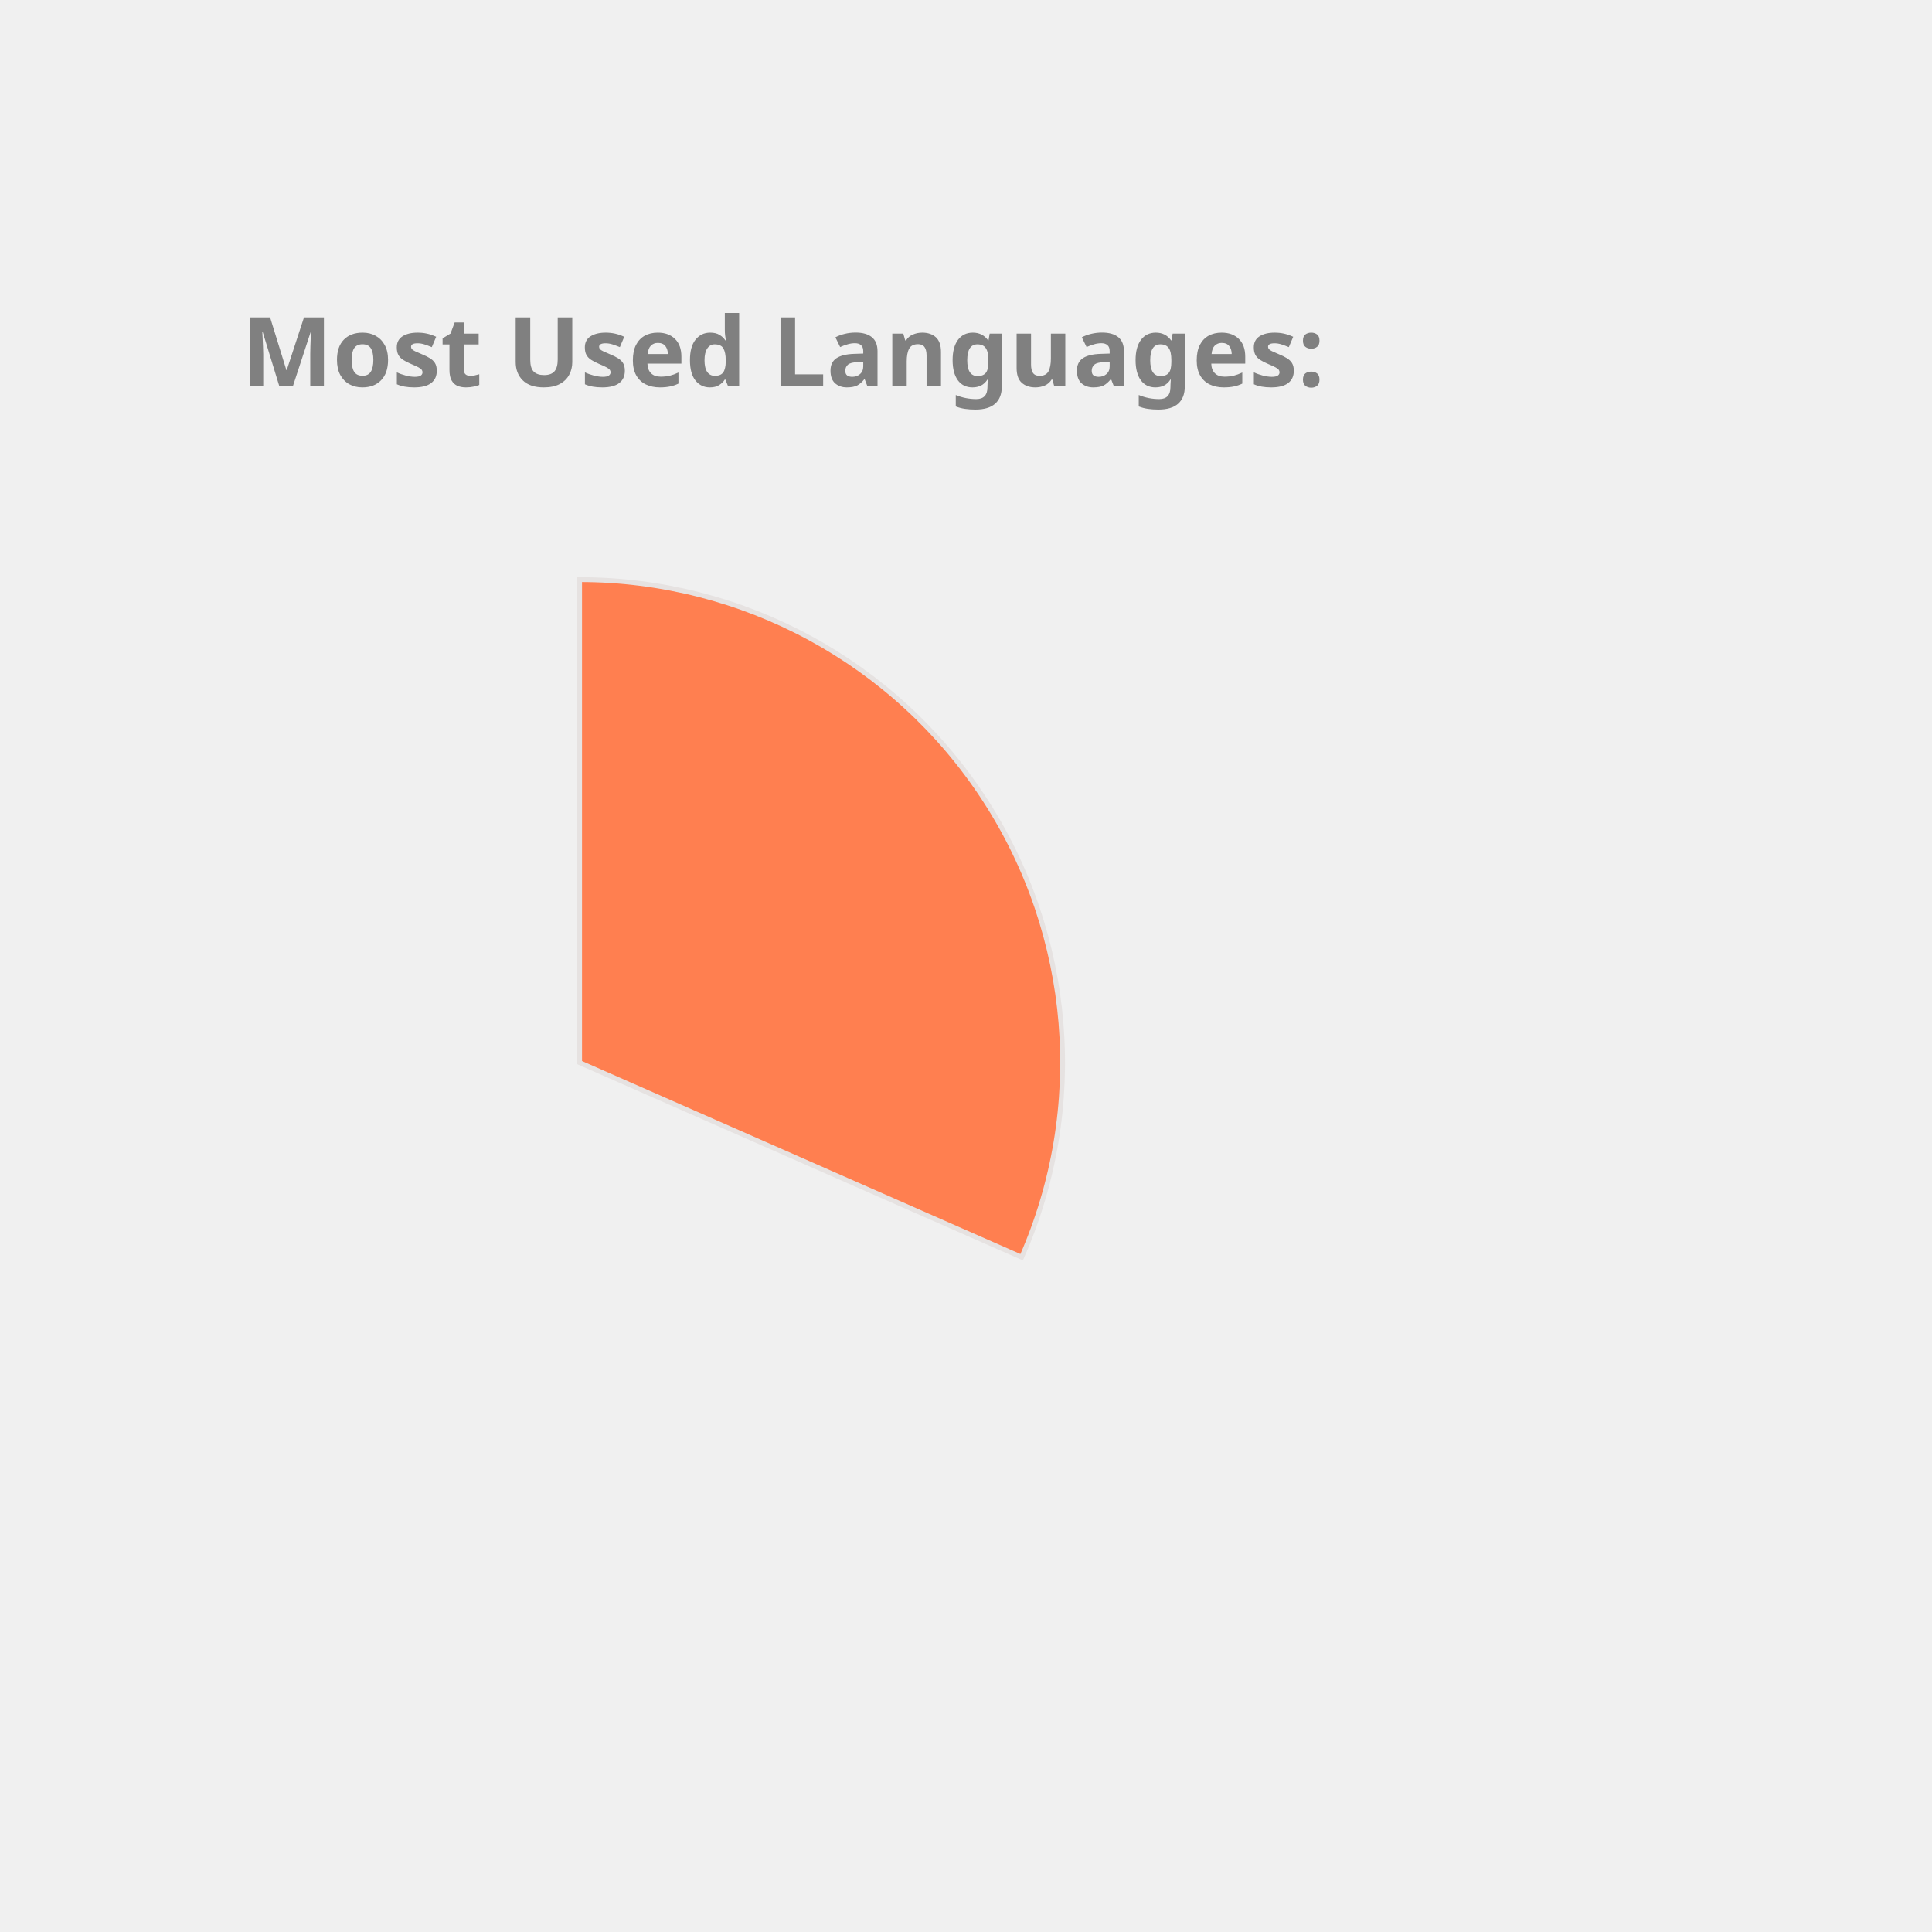
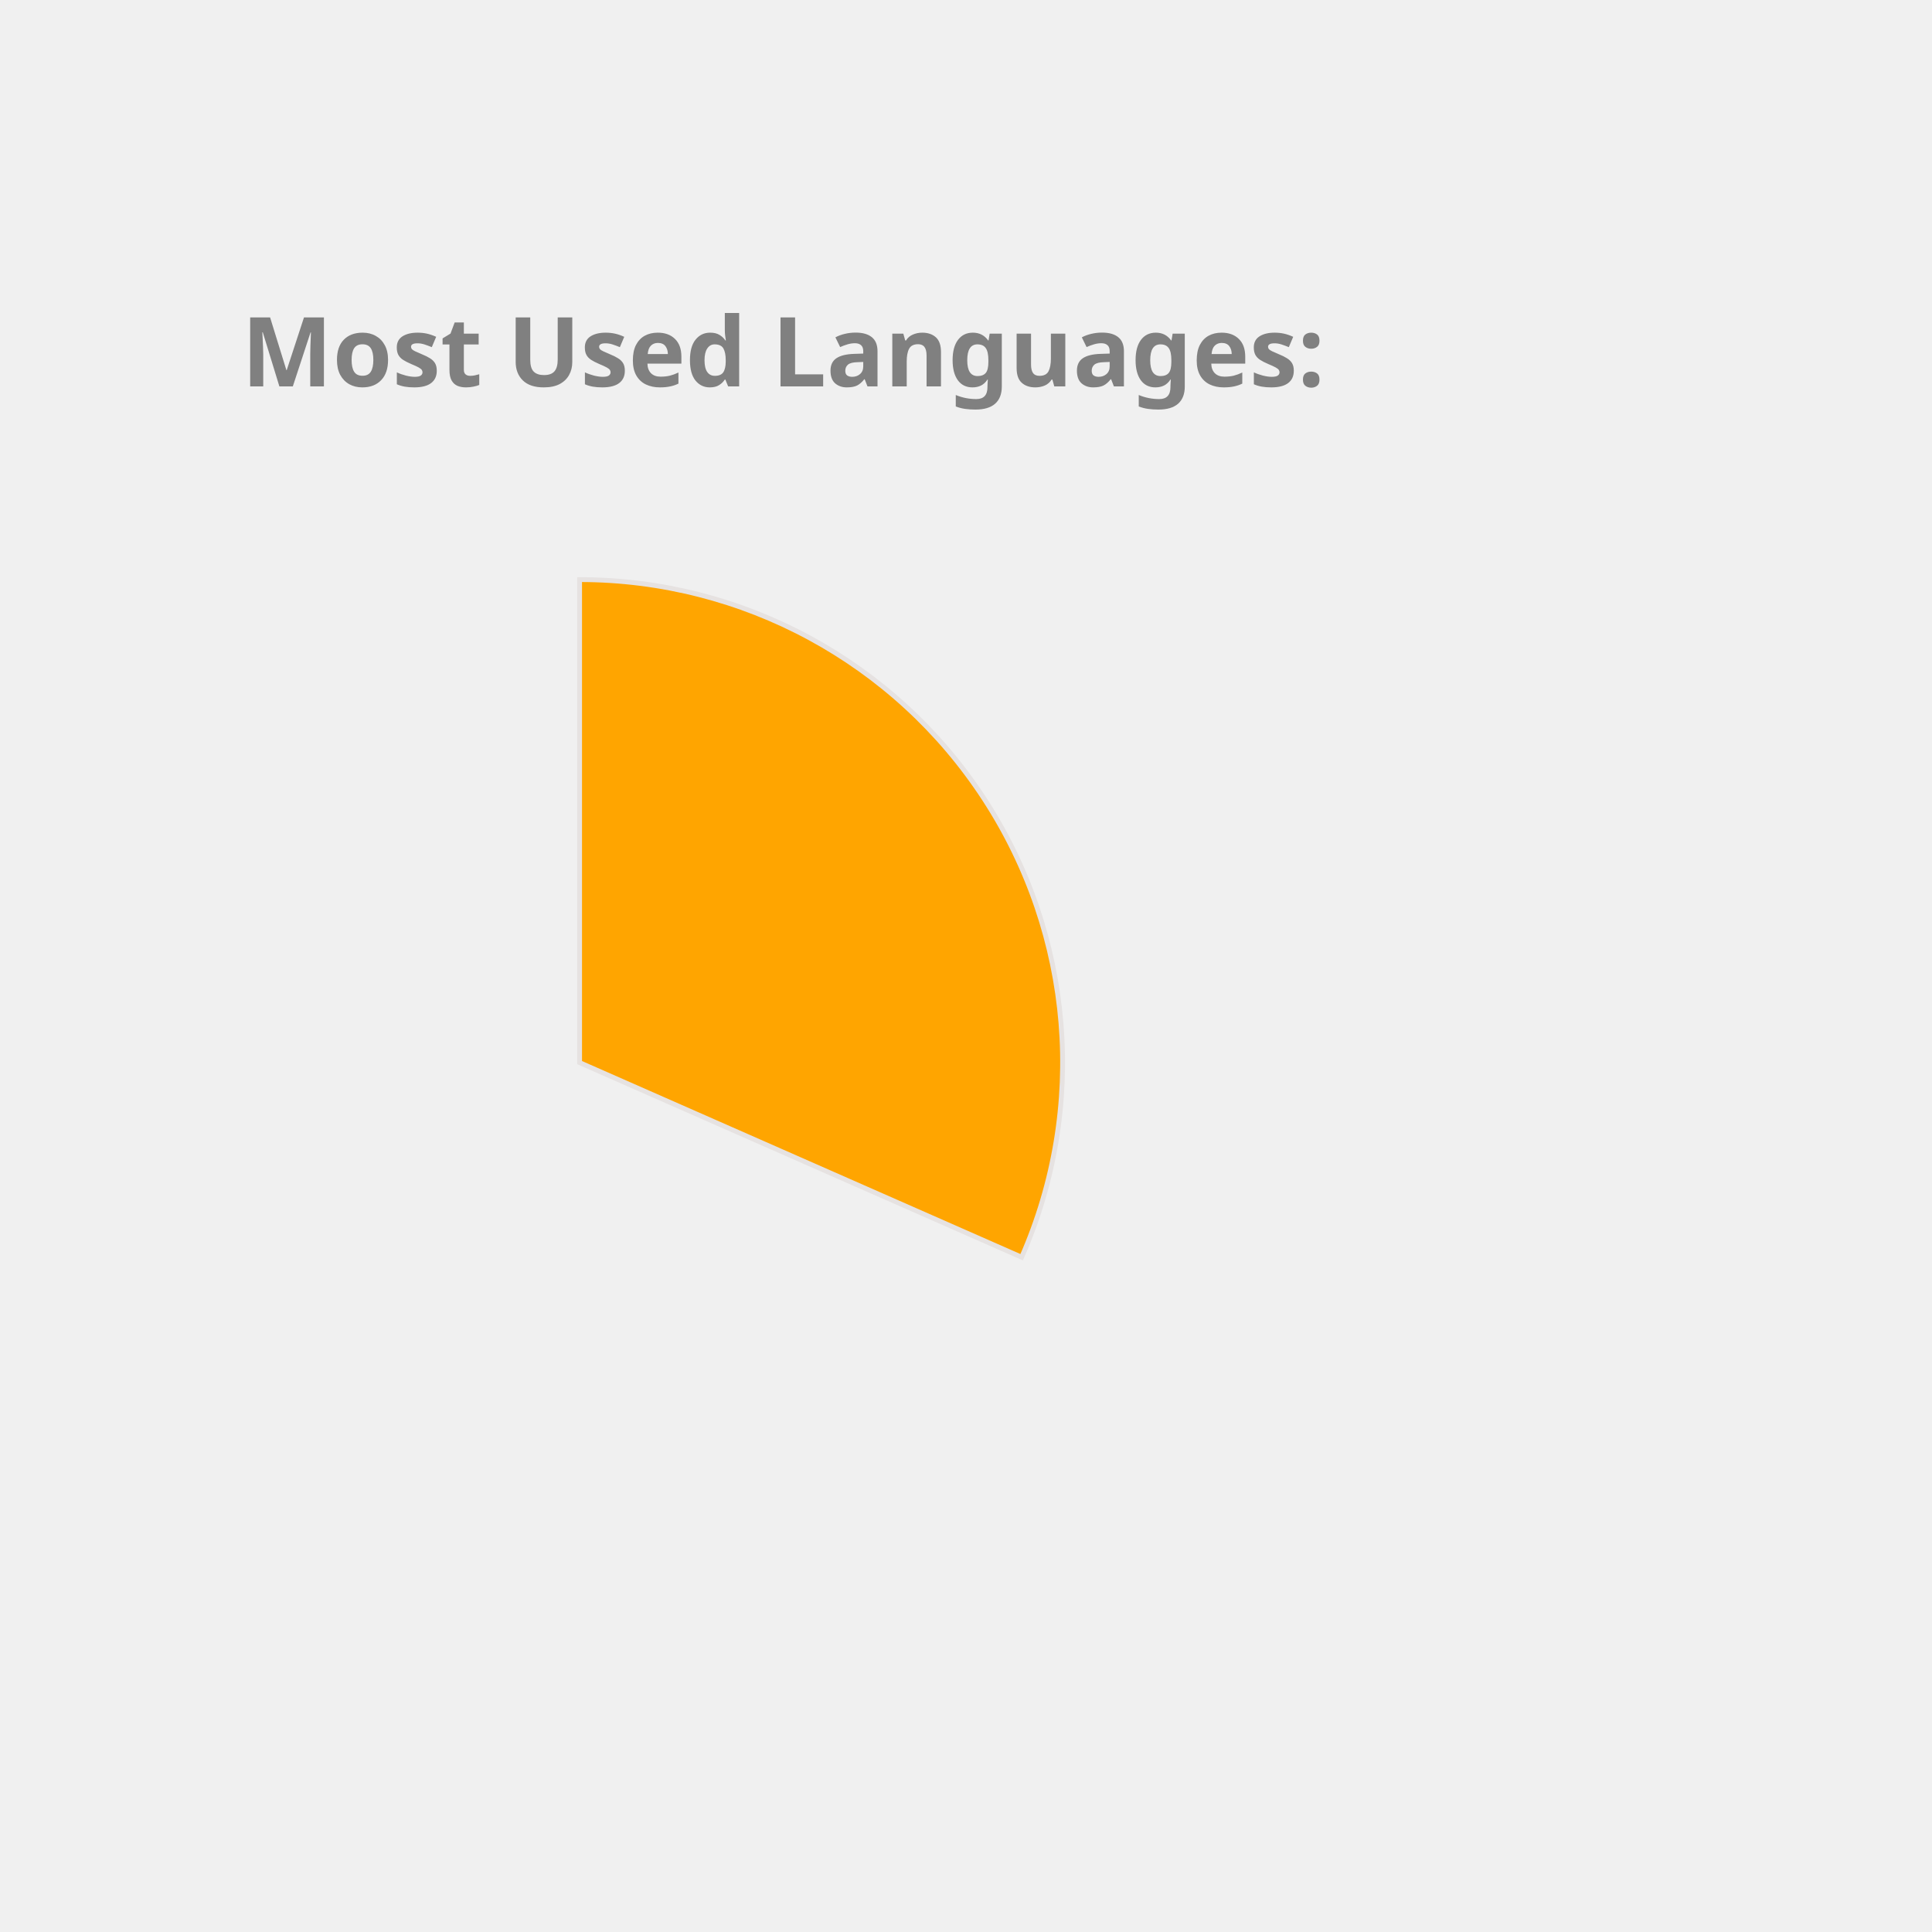
<svg xmlns="http://www.w3.org/2000/svg" height="350px" width="350px" viewBox="0 0 400 400">
  <style> 
        .label {
                font: bold 20px sans-serif;
                color: #404040;
                -webkit-text-stroke: 1px white;
        }

        path {
                stroke: #E6E2E1;
                stroke-width: 1px;
                transform: translate(60px, 100px);
        }

        .path_1 {
                animation: fadeIn 5s linear forwards;
        }

        .path_2 {
                transform: scale(0);
                animation: fadeIn 5s linear forwards 5s;
        }


        
        .path_3 {
                transform: scale(0);
                animation: fadeIn 5s linear forwards 10s;
        }


        .path_4 {
                transform: scale(0);
                animation: fadeIn 5s linear forwards 15s;
        }

        .path_5 {
                transform: scale(0);
                animation: fadeIn 5s linear forwards 20s;
        }

        .path_6 {
                transform: scale(0);
                animation: fadeIn 5s linear forwards 25s;
        }

        .path_7 {
                transform: scale(0);
                animation: fadeIn 5s linear forwards 30s;
        }

        .path_8 {
                transform: scale(0);
                animation: fadeIn 5s linear forwards 35s;
        }

        .path_9 {
                transform: scale(0);
                animation: fadeIn 5s linear forwards 40s;
        }

        .path_10 {
                transform: scale(0);
                animation: fadeIn 5s linear forwards 45s;
        }

        @keyframes fadeIn {
                0% {                        
                        transform: translate(250px, 300px) rotate(0deg) scale(0);
                        
                }
                50% {
                        transform: translate(150px, 220px) rotate(180deg) scale(0.5);
                        
                }
                
                100% {
                        transform: translate(60px, 120px) rotate(360deg) scale(1);
                        
                }
        }
        .txt_1 {
                opacity: 0;
                animation: txtShow 5s linear forwards 0s;
        }

        .txt_2 {
                opacity: 0;
                animation: txtShow 5s linear forwards 5s;
        }

        .txt_3 {
                opacity: 0;
                animation: txtShow 5s linear forwards 10s;
        }

        .txt_4 {
                opacity: 0;
                animation: txtShow 5s linear forwards 15s;
        }

        .txt_5 {
                opacity: 0;
                animation: txtShow 5s linear forwards 20s;
        }

        .txt_6 {
                opacity: 0;
                animation: txtShow 5s linear forwards 25s;
        }

        .txt_7 {
                opacity: 0;
                animation: txtShow 5s linear forwards 30s;
        }

        .txt_8 {
                opacity: 0;
                animation: txtShow 5s linear forwards 35s;
        }

        .txt_9 {
                opacity: 0;
                animation: txtShow 5s linear forwards 40s;
        }

        .txt_10 {
                opacity: 0;
                animation: txtShow 5s linear forwards 45s;
        }

        @keyframes txtShow {
                0% {                        
                        opacity: 0;
                        transform: translate(0px, 0px) scale(0);
                }
                100% {
                        opacity: 1;
                        transform: translate(0px, 0px) scale(1);
                        
                }
        }
</style>
-   <path class="path_1" d="M 60,120 L 60,20 A 100,100 0 0 1 151.524,160.291 Z" fill="Coral" stroke="#fff" stroke-width="2" />
-   <text class="txt_1" x="260" y="150" fill="Coral" stroke="Coral" stroke-width="1">C++</text>
-   <path class="path_2" d="M 60,120 L 151.524,160.291 A 100,100 0 0 1 12.93,208.229 Z" fill="CornflowerBlue" stroke="#fff" stroke-width="2" />
-   <text class="txt_2" x="260" y="170" fill="CornflowerBlue" stroke="CornflowerBlue" stroke-width="1">JavaScript</text>
-   <path class="path_3" d="M 60,120 L 12.93,208.229 A 100,100 0 0 1 -39.288,131.91 Z" fill="SteelBlue" stroke="#fff" stroke-width="2" />
-   <text class="txt_3" x="260" y="190" fill="SteelBlue" stroke="SteelBlue" stroke-width="1">Jupyter Notebook</text>
+   <path class="path_1" d="M 60,120 L 60,20 A 100,100 0 0 1 151.524,160.291 Z" fill="Orange" stroke="#fff" stroke-width="2" />
+   <text class="txt_1" x="260" y="150" fill="Orange" stroke="Orange" stroke-width="1">C++</text>
+   <path class="path_2" d="M 60,120 L 151.524,160.291 A 100,100 0 0 1 12.93,208.229 Z" fill="Crimson" stroke="#fff" stroke-width="2" />
+   <text class="txt_2" x="260" y="170" fill="Crimson" stroke="Crimson" stroke-width="1">JavaScript</text>
+   <path class="path_3" d="M 60,120 L 12.93,208.229 A 100,100 0 0 1 -39.288,131.91 Z" fill="MediumTurquoise" stroke="#fff" stroke-width="2" />
+   <text class="txt_3" x="260" y="190" fill="MediumTurquoise" stroke="MediumTurquoise" stroke-width="1">Jupyter Notebook</text>
  <path class="path_4" d="M 60,120 L -39.288,131.91 A 100,100 0 0 1 -7.533,46.249 Z" fill="Pink" stroke="#fff" stroke-width="2" />
  <text class="txt_4" x="260" y="210" fill="Pink" stroke="Pink" stroke-width="1">Java</text>
-   <path class="path_5" d="M 60,120 L -7.533,46.249 A 100,100 0 0 1 37.573,22.547 Z" fill="Orange" stroke="#fff" stroke-width="2" />
-   <text class="txt_5" x="260" y="230" fill="Orange" stroke="Orange" stroke-width="1">HTML</text>
-   <path class="path_6" d="M 60,120 L 37.573,22.547 A 100,100 0 0 1 55.603,20.097 Z" fill="RoyalBlue" stroke="#fff" stroke-width="2" />
-   <text class="txt_6" x="260" y="250" fill="RoyalBlue" stroke="RoyalBlue" stroke-width="1">TypeScript</text>
-   <path class="path_7" d="M 60,120 L 55.603,20.097 A 100,100 0 0 1 60,20 Z" fill="DodgerBlue" stroke="#fff" stroke-width="2" />
-   <text class="txt_7" x="260" y="270" fill="DodgerBlue" stroke="DodgerBlue" stroke-width="1">CSS</text>
+   <path class="path_5" d="M 60,120 L -7.533,46.249 A 100,100 0 0 1 37.573,22.547 Z" fill="MediumAquaMarine" stroke="#fff" stroke-width="2" />
+   <text class="txt_5" x="260" y="230" fill="MediumAquaMarine" stroke="MediumAquaMarine" stroke-width="1">HTML</text>
+   <path class="path_6" d="M 60,120 L 37.573,22.547 A 100,100 0 0 1 55.603,20.097 Z" fill="Tomato" stroke="#fff" stroke-width="2" />
+   <text class="txt_6" x="260" y="250" fill="Tomato" stroke="Tomato" stroke-width="1">TypeScript</text>
+   <path class="path_7" d="M 60,120 L 55.603,20.097 A 100,100 0 0 1 60,20 Z" fill="RoyalBlue" stroke="#fff" stroke-width="2" />
+   <text class="txt_7" x="260" y="270" fill="RoyalBlue" stroke="RoyalBlue" stroke-width="1">CSS</text>
  <g class="label">
    <text x="50" y="80" fill="grey">Most Used Languages:</text>
  </g>
</svg>
